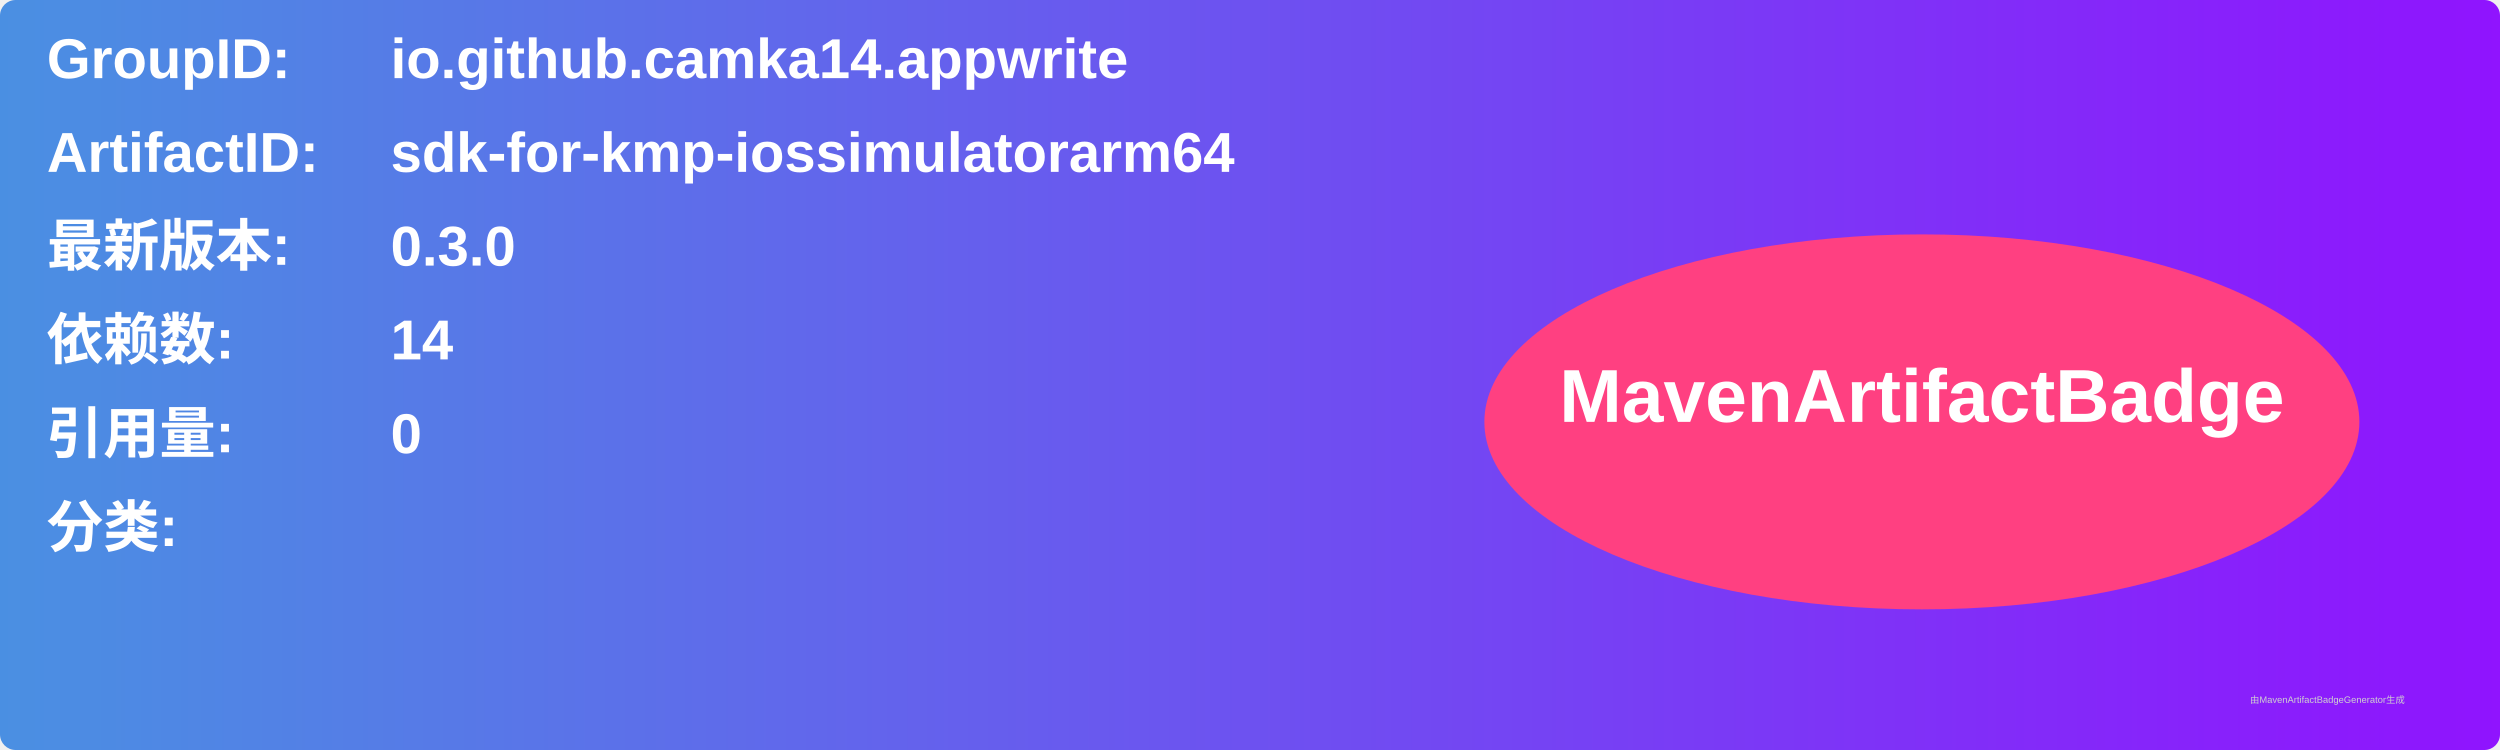
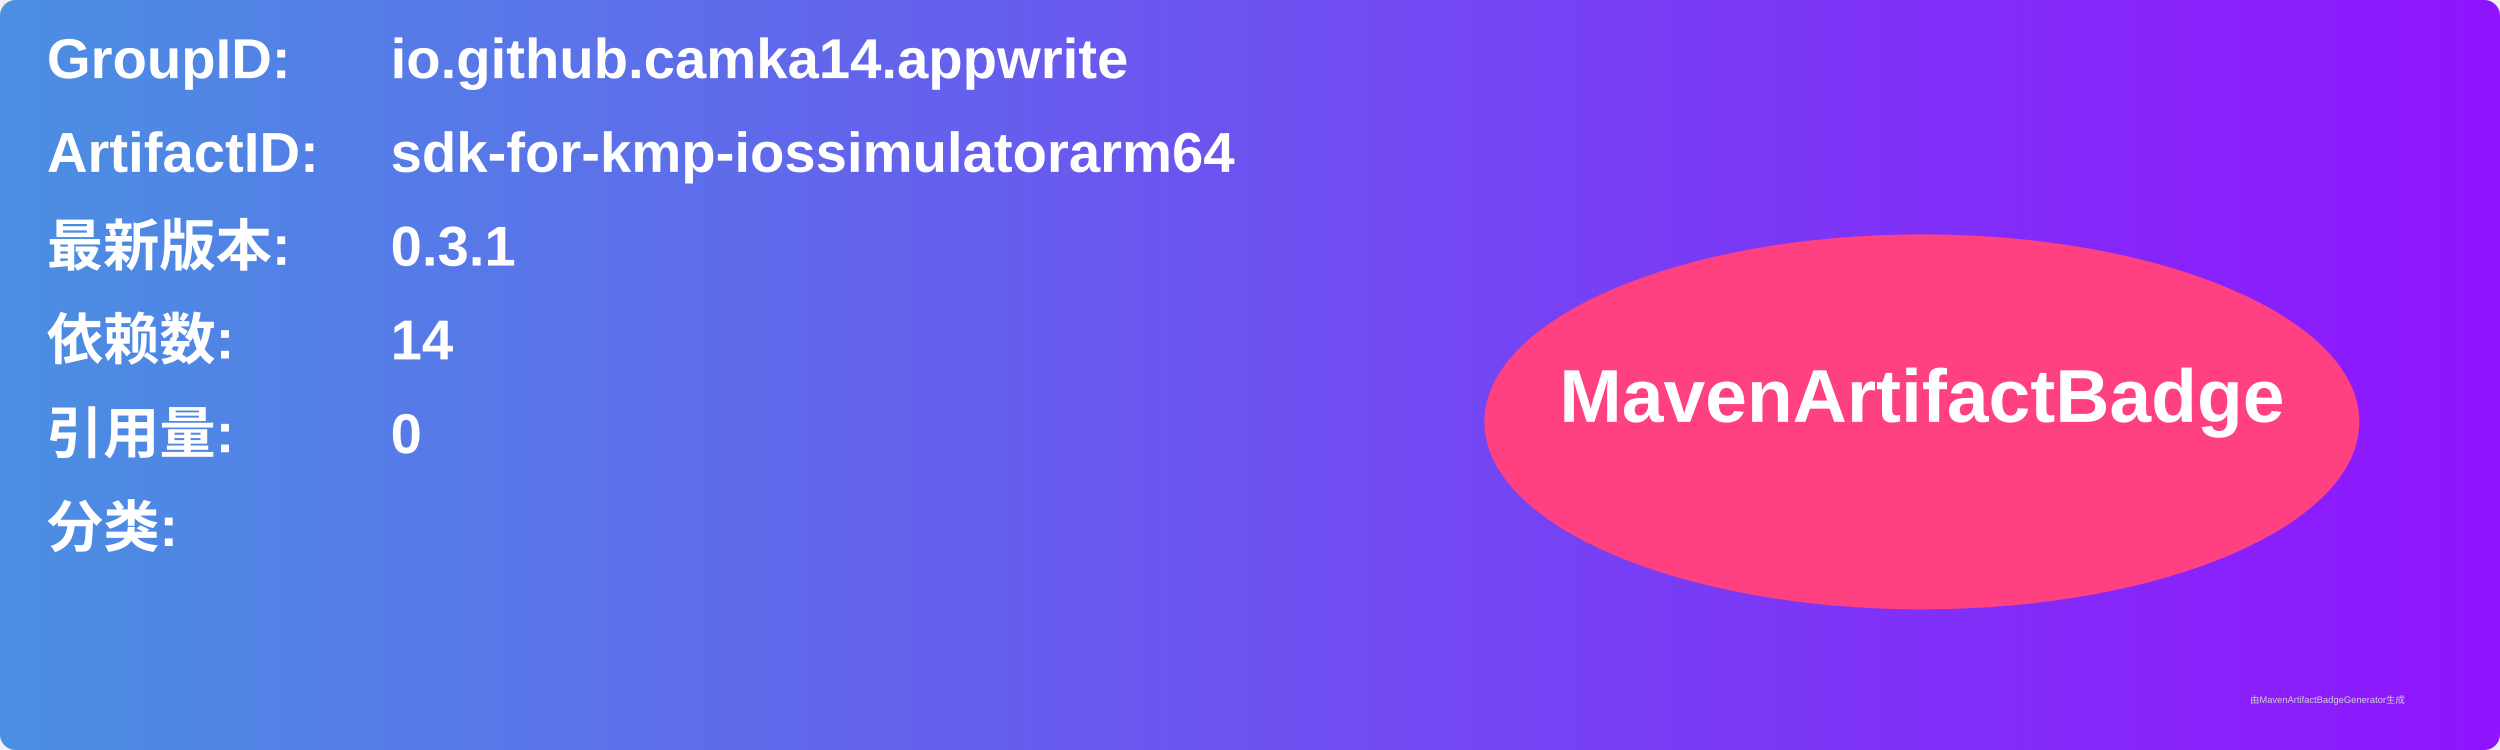
<svg xmlns="http://www.w3.org/2000/svg" width="800" height="240" viewBox="0 0 800 240">
  <linearGradient id="grad" x1="0%" y1="0%" x2="100%" y2="0%">
    <stop offset="0%" stop-color="#4a90e2" />
    <stop offset="100%" stop-color="#9013fe" />
  </linearGradient>
  <rect width="100%" height="100%" rx="5" ry="5" fill="url(#grad)" />
  <g transform="translate(15, 15)">
    <text x="0" y="10" font-family="Arial" font-size="18" fill="white" font-weight="bold" width="260">GroupID:</text>
    <text x="110" y="10" font-family="Arial" font-size="18" fill="white" font-weight="bold" width="460">io.github.camka14.appwrite</text>
    <text x="0" y="40" font-family="Arial" font-size="18" fill="white" font-weight="bold" width="260">ArtifactID:</text>
    <text x="110" y="40" font-family="Arial" font-size="18" fill="white" font-weight="bold" width="460">sdk-for-kmp-iossimulatorarm64</text>
    <text x="0" y="70" font-family="Arial" font-size="18" fill="white" font-weight="bold">最新版本:</text>
    <text x="110" y="70" font-family="Arial" font-size="18" fill="white" font-weight="bold">
-       <tspan font-weight="bold">0.3.0</tspan>
+       <tspan font-weight="bold">0.3.1</tspan>
    </text>
    <text x="0" y="100" font-family="Arial" font-size="18" fill="white" font-weight="bold">依赖数: </text>
    <text x="110" y="100" font-family="Arial" font-size="18" fill="white">
      <tspan font-weight="bold">14</tspan>
    </text>
    <text x="0" y="130" font-family="Arial" font-size="18" fill="white" font-weight="bold">引用量: </text>
    <text x="110" y="130" font-family="Arial" font-size="18" fill="white">
      <tspan font-weight="bold">0</tspan>
    </text>
    <text x="0" y="160" font-family="Arial" font-size="18" fill="white" font-weight="bold">分类:</text>
    <text x="10" y="190" font-family="Arial" font-size="10" fill="white">
      <tspan font-weight="bold" />
    </text>
    <ellipse cx="600" cy="120" rx="140" ry="60" fill="#ff4081" />
    <text x="600" y="120" text-anchor="middle" font-family="Arial" font-size="24" fill="white" font-weight="bold">MavenArtifactBadge</text>
  </g>
  <text x="720" y="225" font-family="Arial" font-size="3" fill="#d0d0d0">由MavenArtifactBadgeGenerator生成</text>
</svg>
